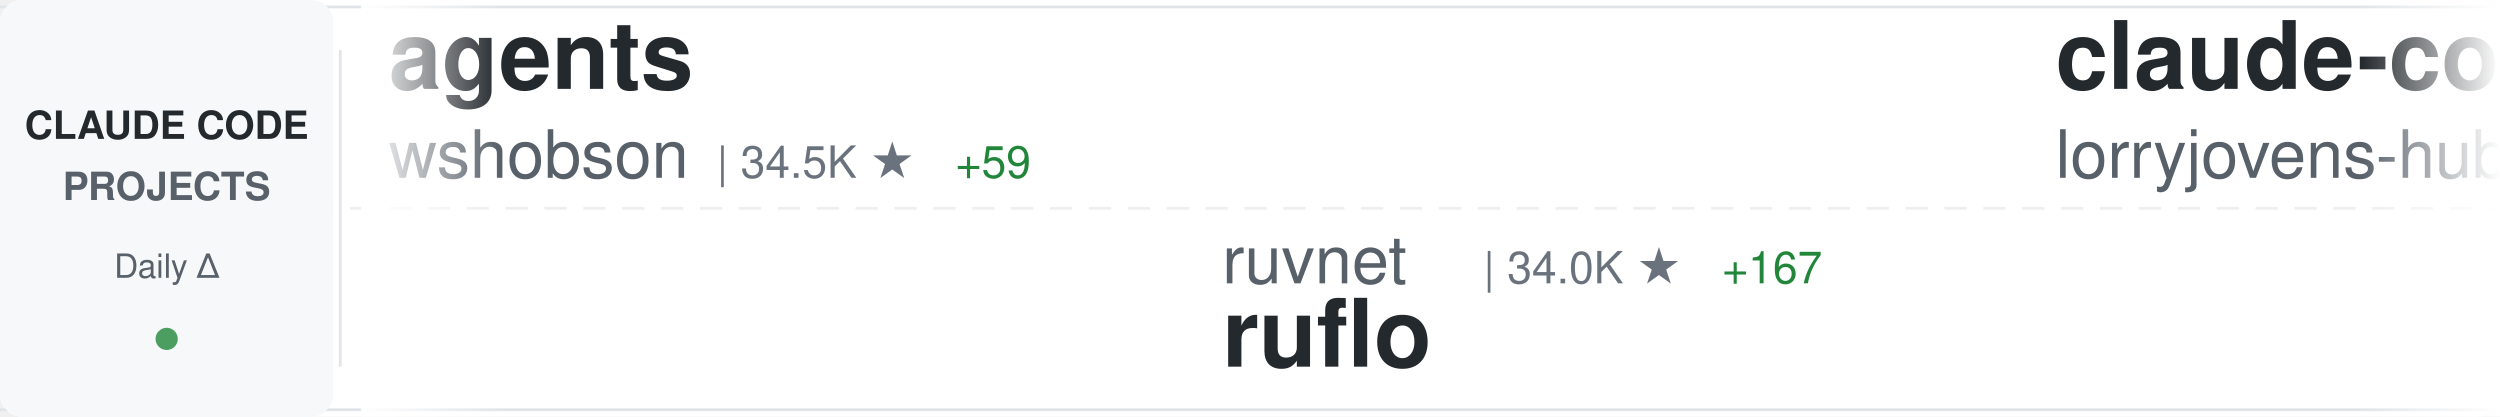
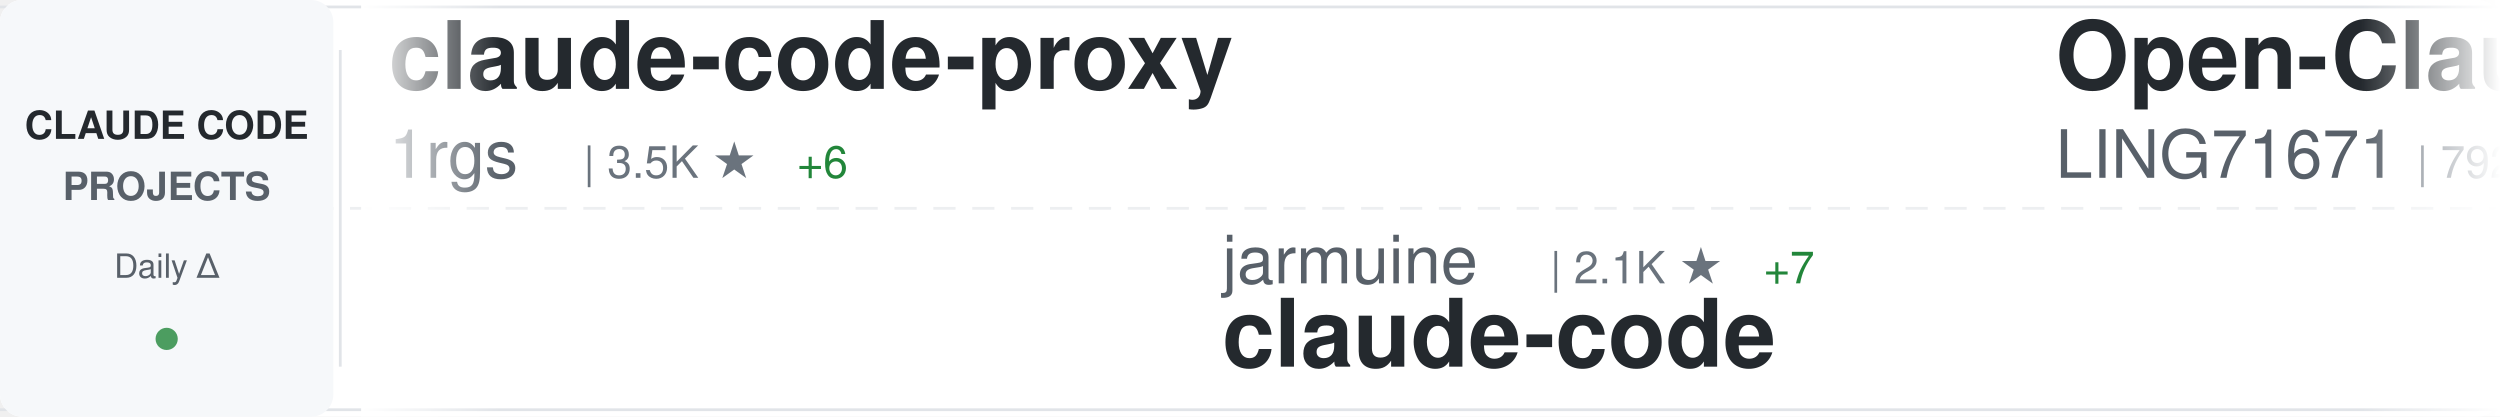
<svg xmlns="http://www.w3.org/2000/svg" width="900" height="150">
  <defs>
    <linearGradient id="awesomeLeftFade" x1="0%" y1="0%" x2="100%" y2="0%">
      <stop offset="0%" style="stop-color:#ffffff;stop-opacity:1" />
      <stop offset="100%" style="stop-color:#ffffff;stop-opacity:0" />
    </linearGradient>
    <linearGradient id="awesomeRightFade" x1="0%" y1="0%" x2="100%" y2="0%">
      <stop offset="0%" style="stop-color:#ffffff;stop-opacity:0" />
      <stop offset="100%" style="stop-color:#ffffff;stop-opacity:1" />
    </linearGradient>
  </defs>
  <rect width="900" height="150" fill="#ffffff" rx="8" />
  <rect x="0" y="2" width="900" height="1" fill="#e1e4e8" />
  <rect x="0" y="147" width="900" height="1" fill="#e1e4e8" />
  <line x1="0" y1="75" x2="900" y2="75" stroke="#e1e4e8" stroke-width="1" stroke-dasharray="8 6" opacity="0.6" />
  <rect x="0" y="0" width="120" height="150" fill="#f6f8fa" rx="8" />
  <text x="60" y="50" font-family="-apple-system, BlinkMacSystemFont, 'Segoe UI', Helvetica, Arial, sans-serif" font-size="14" font-weight="600" fill="#24292e" text-anchor="middle">CLAUDE CODE</text>
  <text x="60" y="72" font-family="-apple-system, BlinkMacSystemFont, 'Segoe UI', Helvetica, Arial, sans-serif" font-size="14" font-weight="600" fill="#586069" text-anchor="middle">PROJECTS</text>
  <text x="60" y="100" font-family="-apple-system, BlinkMacSystemFont, 'Segoe UI', Helvetica, Arial, sans-serif" font-size="12" font-weight="500" fill="#586069" text-anchor="middle">Daily Δ</text>
  <circle cx="60" cy="122" r="4" fill="#22863a" opacity="0.8" />
  <rect x="122" y="18" width="1" height="114" fill="#e1e4e8" />
  <clipPath id="awesomeTickerClip">
    <rect x="130" y="0" width="770" height="150" />
  </clipPath>
  <g clip-path="url(#awesomeTickerClip)">
    <g id="awesomeTickerItems">
      <animateTransform attributeName="transform" attributeType="XML" type="translate" from="0 0" to="-3000 0" dur="54s" repeatCount="indefinite" />
      <g transform="translate(0, 0)">
-         <text x="140" y="32" font-family="-apple-system, BlinkMacSystemFont, 'Segoe UI', Helvetica, Arial, sans-serif" font-size="34" font-weight="600" fill="#24292e">agents</text>
-         <text x="140" y="64" font-family="-apple-system, BlinkMacSystemFont, 'Segoe UI', Helvetica, Arial, sans-serif" font-size="24" font-weight="400" fill="#586069">wshobson</text>
-         <text x="258" y="64" font-family="-apple-system, BlinkMacSystemFont, 'Segoe UI', Helvetica, Arial, sans-serif" font-size="16" font-weight="500" fill="#6a737d">| 34.5K ★</text>
-         <text x="344" y="64" font-family="-apple-system, BlinkMacSystemFont, 'Segoe UI', Helvetica, Arial, sans-serif" font-size="16" font-weight="500" fill="#22863a"> +59</text>
+         <text x="140" y="32" font-family="-apple-system, BlinkMacSystemFont, 'Segoe UI', Helvetica, Arial, sans-serif" font-size="34" font-weight="600" fill="#24292e">claude-code-proxy</text>
+         <text x="140" y="64" font-family="-apple-system, BlinkMacSystemFont, 'Segoe UI', Helvetica, Arial, sans-serif" font-size="24" font-weight="400" fill="#586069">1rgs</text>
+         <text x="210" y="64" font-family="-apple-system, BlinkMacSystemFont, 'Segoe UI', Helvetica, Arial, sans-serif" font-size="16" font-weight="500" fill="#6a737d">| 3.5K ★</text>
+         <text x="287" y="64" font-family="-apple-system, BlinkMacSystemFont, 'Segoe UI', Helvetica, Arial, sans-serif" font-size="16" font-weight="500" fill="#22863a"> +6</text>
      </g>
      <g transform="translate(300, 0)">
-         <text x="140" y="102" font-family="-apple-system, BlinkMacSystemFont, 'Segoe UI', Helvetica, Arial, sans-serif" font-size="24" font-weight="400" fill="#586069">ruvnet</text>
-         <text x="234" y="102" font-family="-apple-system, BlinkMacSystemFont, 'Segoe UI', Helvetica, Arial, sans-serif" font-size="16" font-weight="500" fill="#6a737d">| 34.0K ★</text>
-         <text x="320" y="102" font-family="-apple-system, BlinkMacSystemFont, 'Segoe UI', Helvetica, Arial, sans-serif" font-size="16" font-weight="500" fill="#22863a"> +167</text>
-         <text x="140" y="132" font-family="-apple-system, BlinkMacSystemFont, 'Segoe UI', Helvetica, Arial, sans-serif" font-size="34" font-weight="600" fill="#24292e">ruflo</text>
+         <text x="140" y="102" font-family="-apple-system, BlinkMacSystemFont, 'Segoe UI', Helvetica, Arial, sans-serif" font-size="24" font-weight="400" fill="#586069">jarmuine</text>
+         <text x="258" y="102" font-family="-apple-system, BlinkMacSystemFont, 'Segoe UI', Helvetica, Arial, sans-serif" font-size="16" font-weight="500" fill="#6a737d">| 2.1K ★</text>
+         <text x="335" y="102" font-family="-apple-system, BlinkMacSystemFont, 'Segoe UI', Helvetica, Arial, sans-serif" font-size="16" font-weight="500" fill="#22863a"> +7</text>
+         <text x="140" y="132" font-family="-apple-system, BlinkMacSystemFont, 'Segoe UI', Helvetica, Arial, sans-serif" font-size="34" font-weight="600" fill="#24292e">claude-code</text>
      </g>
      <g transform="translate(600, 0)">
-         <text x="140" y="32" font-family="-apple-system, BlinkMacSystemFont, 'Segoe UI', Helvetica, Arial, sans-serif" font-size="34" font-weight="600" fill="#24292e">claude-code-rust</text>
-         <text x="140" y="64" font-family="-apple-system, BlinkMacSystemFont, 'Segoe UI', Helvetica, Arial, sans-serif" font-size="24" font-weight="400" fill="#586069">lorryjovens-hub</text>
-         <text x="342" y="64" font-family="-apple-system, BlinkMacSystemFont, 'Segoe UI', Helvetica, Arial, sans-serif" font-size="16" font-weight="500" fill="#6a737d">| 1.5K ★</text>
-         <text x="419" y="64" font-family="-apple-system, BlinkMacSystemFont, 'Segoe UI', Helvetica, Arial, sans-serif" font-size="16" font-weight="500" fill="#22863a"> +9</text>
+         <text x="140" y="32" font-family="-apple-system, BlinkMacSystemFont, 'Segoe UI', Helvetica, Arial, sans-serif" font-size="34" font-weight="600" fill="#24292e">Open-ClaudeCode</text>
+         <text x="140" y="64" font-family="-apple-system, BlinkMacSystemFont, 'Segoe UI', Helvetica, Arial, sans-serif" font-size="24" font-weight="400" fill="#586069">LING71671</text>
+         <text x="270" y="64" font-family="-apple-system, BlinkMacSystemFont, 'Segoe UI', Helvetica, Arial, sans-serif" font-size="16" font-weight="500" fill="#6a737d">| 792 ★</text>
+         <text x="338" y="64" font-family="-apple-system, BlinkMacSystemFont, 'Segoe UI', Helvetica, Arial, sans-serif" font-size="16" font-weight="500" fill="#22863a"> +3</text>
      </g>
      <g transform="translate(900, 0)">
-         <text x="140" y="102" font-family="-apple-system, BlinkMacSystemFont, 'Segoe UI', Helvetica, Arial, sans-serif" font-size="24" font-weight="400" fill="#586069">anthropics</text>
-         <text x="282" y="102" font-family="-apple-system, BlinkMacSystemFont, 'Segoe UI', Helvetica, Arial, sans-serif" font-size="16" font-weight="500" fill="#6a737d">| 126.1K ★</text>
-         <text x="377" y="102" font-family="-apple-system, BlinkMacSystemFont, 'Segoe UI', Helvetica, Arial, sans-serif" font-size="16" font-weight="500" fill="#22863a"> +668</text>
-         <text x="140" y="132" font-family="-apple-system, BlinkMacSystemFont, 'Segoe UI', Helvetica, Arial, sans-serif" font-size="34" font-weight="600" fill="#24292e">skills</text>
+         <text x="140" y="102" font-family="-apple-system, BlinkMacSystemFont, 'Segoe UI', Helvetica, Arial, sans-serif" font-size="24" font-weight="400" fill="#586069">bfly123</text>
+         <text x="246" y="102" font-family="-apple-system, BlinkMacSystemFont, 'Segoe UI', Helvetica, Arial, sans-serif" font-size="16" font-weight="500" fill="#6a737d">| 2.4K ★</text>
+         <text x="323" y="102" font-family="-apple-system, BlinkMacSystemFont, 'Segoe UI', Helvetica, Arial, sans-serif" font-size="16" font-weight="500" fill="#22863a"> +16</text>
+         <text x="140" y="132" font-family="-apple-system, BlinkMacSystemFont, 'Segoe UI', Helvetica, Arial, sans-serif" font-size="34" font-weight="600" fill="#24292e">claude_codex_bridge</text>
      </g>
      <g transform="translate(1200, 0)">
-         <text x="140" y="32" font-family="-apple-system, BlinkMacSystemFont, 'Segoe UI', Helvetica, Arial, sans-serif" font-size="34" font-weight="600" fill="#24292e">claude-code</text>
-         <text x="140" y="64" font-family="-apple-system, BlinkMacSystemFont, 'Segoe UI', Helvetica, Arial, sans-serif" font-size="24" font-weight="400" fill="#586069">yasasbanukaofficial</text>
-         <text x="390" y="64" font-family="-apple-system, BlinkMacSystemFont, 'Segoe UI', Helvetica, Arial, sans-serif" font-size="16" font-weight="500" fill="#6a737d">| 2.9K ★</text>
-         <text x="467" y="64" font-family="-apple-system, BlinkMacSystemFont, 'Segoe UI', Helvetica, Arial, sans-serif" font-size="16" font-weight="500" fill="#22863a"> +25</text>
+         <text x="140" y="32" font-family="-apple-system, BlinkMacSystemFont, 'Segoe UI', Helvetica, Arial, sans-serif" font-size="34" font-weight="600" fill="#24292e">claude-code-security-rev...</text>
+         <text x="140" y="64" font-family="-apple-system, BlinkMacSystemFont, 'Segoe UI', Helvetica, Arial, sans-serif" font-size="24" font-weight="400" fill="#586069">anthropics</text>
+         <text x="282" y="64" font-family="-apple-system, BlinkMacSystemFont, 'Segoe UI', Helvetica, Arial, sans-serif" font-size="16" font-weight="500" fill="#6a737d">| 4.4K ★</text>
+         <text x="359" y="64" font-family="-apple-system, BlinkMacSystemFont, 'Segoe UI', Helvetica, Arial, sans-serif" font-size="16" font-weight="500" fill="#22863a"> +10</text>
      </g>
      <g transform="translate(1500, 0)">
-         <text x="140" y="102" font-family="-apple-system, BlinkMacSystemFont, 'Segoe UI', Helvetica, Arial, sans-serif" font-size="24" font-weight="400" fill="#586069">Yeachan-Heo</text>
-         <text x="294" y="102" font-family="-apple-system, BlinkMacSystemFont, 'Segoe UI', Helvetica, Arial, sans-serif" font-size="16" font-weight="500" fill="#6a737d">| 31.9K ★</text>
-         <text x="380" y="102" font-family="-apple-system, BlinkMacSystemFont, 'Segoe UI', Helvetica, Arial, sans-serif" font-size="16" font-weight="500" fill="#22863a"> +181</text>
-         <text x="140" y="132" font-family="-apple-system, BlinkMacSystemFont, 'Segoe UI', Helvetica, Arial, sans-serif" font-size="34" font-weight="600" fill="#24292e">oh-my-claudecode</text>
+         <text x="140" y="102" font-family="-apple-system, BlinkMacSystemFont, 'Segoe UI', Helvetica, Arial, sans-serif" font-size="24" font-weight="400" fill="#586069">freestylefly</text>
+         <text x="306" y="102" font-family="-apple-system, BlinkMacSystemFont, 'Segoe UI', Helvetica, Arial, sans-serif" font-size="16" font-weight="500" fill="#6a737d">| 125 ★</text>
+         <text x="140" y="132" font-family="-apple-system, BlinkMacSystemFont, 'Segoe UI', Helvetica, Arial, sans-serif" font-size="34" font-weight="600" fill="#24292e">claude-code</text>
      </g>
      <g transform="translate(1800, 0)">
-         <text x="140" y="32" font-family="-apple-system, BlinkMacSystemFont, 'Segoe UI', Helvetica, Arial, sans-serif" font-size="34" font-weight="600" fill="#24292e">CLIProxyAPI</text>
-         <text x="140" y="64" font-family="-apple-system, BlinkMacSystemFont, 'Segoe UI', Helvetica, Arial, sans-serif" font-size="24" font-weight="400" fill="#586069">router-for-me</text>
-         <text x="318" y="64" font-family="-apple-system, BlinkMacSystemFont, 'Segoe UI', Helvetica, Arial, sans-serif" font-size="16" font-weight="500" fill="#6a737d">| 29.8K ★</text>
-         <text x="404" y="64" font-family="-apple-system, BlinkMacSystemFont, 'Segoe UI', Helvetica, Arial, sans-serif" font-size="16" font-weight="500" fill="#22863a"> +305</text>
+         <text x="140" y="32" font-family="-apple-system, BlinkMacSystemFont, 'Segoe UI', Helvetica, Arial, sans-serif" font-size="34" font-weight="600" fill="#24292e">awesome-claude-code-tool...</text>
+         <text x="140" y="64" font-family="-apple-system, BlinkMacSystemFont, 'Segoe UI', Helvetica, Arial, sans-serif" font-size="24" font-weight="400" fill="#586069">rohitg00</text>
+         <text x="258" y="64" font-family="-apple-system, BlinkMacSystemFont, 'Segoe UI', Helvetica, Arial, sans-serif" font-size="16" font-weight="500" fill="#6a737d">| 1.5K ★</text>
+         <text x="335" y="64" font-family="-apple-system, BlinkMacSystemFont, 'Segoe UI', Helvetica, Arial, sans-serif" font-size="16" font-weight="500" fill="#22863a"> +20</text>
      </g>
      <g transform="translate(2100, 0)">
+         <text x="140" y="102" font-family="-apple-system, BlinkMacSystemFont, 'Segoe UI', Helvetica, Arial, sans-serif" font-size="24" font-weight="400" fill="#586069">slopus</text>
+         <text x="234" y="102" font-family="-apple-system, BlinkMacSystemFont, 'Segoe UI', Helvetica, Arial, sans-serif" font-size="16" font-weight="500" fill="#6a737d">| 19.5K ★</text>
+         <text x="320" y="102" font-family="-apple-system, BlinkMacSystemFont, 'Segoe UI', Helvetica, Arial, sans-serif" font-size="16" font-weight="500" fill="#22863a"> +134</text>
+         <text x="140" y="132" font-family="-apple-system, BlinkMacSystemFont, 'Segoe UI', Helvetica, Arial, sans-serif" font-size="34" font-weight="600" fill="#24292e">happy</text>
+       </g>
+       <g transform="translate(2400, 0)">
+         <text x="140" y="32" font-family="-apple-system, BlinkMacSystemFont, 'Segoe UI', Helvetica, Arial, sans-serif" font-size="34" font-weight="600" fill="#24292e">claude-code-cli</text>
+         <text x="140" y="64" font-family="-apple-system, BlinkMacSystemFont, 'Segoe UI', Helvetica, Arial, sans-serif" font-size="24" font-weight="400" fill="#586069">huangserva</text>
+         <text x="282" y="64" font-family="-apple-system, BlinkMacSystemFont, 'Segoe UI', Helvetica, Arial, sans-serif" font-size="16" font-weight="500" fill="#6a737d">| 567 ★</text>
+       </g>
+       <g transform="translate(2700, 0)">
+         <text x="140" y="102" font-family="-apple-system, BlinkMacSystemFont, 'Segoe UI', Helvetica, Arial, sans-serif" font-size="24" font-weight="400" fill="#586069">ding113</text>
+         <text x="246" y="102" font-family="-apple-system, BlinkMacSystemFont, 'Segoe UI', Helvetica, Arial, sans-serif" font-size="16" font-weight="500" fill="#6a737d">| 2.7K ★</text>
+         <text x="323" y="102" font-family="-apple-system, BlinkMacSystemFont, 'Segoe UI', Helvetica, Arial, sans-serif" font-size="16" font-weight="500" fill="#22863a"> +17</text>
+         <text x="140" y="132" font-family="-apple-system, BlinkMacSystemFont, 'Segoe UI', Helvetica, Arial, sans-serif" font-size="34" font-weight="600" fill="#24292e">claude-code-hub</text>
+       </g>
+       <g transform="translate(3000, 0)">
+         <text x="140" y="32" font-family="-apple-system, BlinkMacSystemFont, 'Segoe UI', Helvetica, Arial, sans-serif" font-size="34" font-weight="600" fill="#24292e">claude-code-proxy</text>
+         <text x="140" y="64" font-family="-apple-system, BlinkMacSystemFont, 'Segoe UI', Helvetica, Arial, sans-serif" font-size="24" font-weight="400" fill="#586069">1rgs</text>
+         <text x="210" y="64" font-family="-apple-system, BlinkMacSystemFont, 'Segoe UI', Helvetica, Arial, sans-serif" font-size="16" font-weight="500" fill="#6a737d">| 3.5K ★</text>
+         <text x="287" y="64" font-family="-apple-system, BlinkMacSystemFont, 'Segoe UI', Helvetica, Arial, sans-serif" font-size="16" font-weight="500" fill="#22863a"> +6</text>
+       </g>
+       <g transform="translate(3300, 0)">
        <text x="140" y="102" font-family="-apple-system, BlinkMacSystemFont, 'Segoe UI', Helvetica, Arial, sans-serif" font-size="24" font-weight="400" fill="#586069">jarmuine</text>
        <text x="258" y="102" font-family="-apple-system, BlinkMacSystemFont, 'Segoe UI', Helvetica, Arial, sans-serif" font-size="16" font-weight="500" fill="#6a737d">| 2.1K ★</text>
-         <text x="335" y="102" font-family="-apple-system, BlinkMacSystemFont, 'Segoe UI', Helvetica, Arial, sans-serif" font-size="16" font-weight="500" fill="#22863a"> +10</text>
+         <text x="335" y="102" font-family="-apple-system, BlinkMacSystemFont, 'Segoe UI', Helvetica, Arial, sans-serif" font-size="16" font-weight="500" fill="#22863a"> +7</text>
        <text x="140" y="132" font-family="-apple-system, BlinkMacSystemFont, 'Segoe UI', Helvetica, Arial, sans-serif" font-size="34" font-weight="600" fill="#24292e">claude-code</text>
      </g>
-       <g transform="translate(2400, 0)">
-         <text x="140" y="32" font-family="-apple-system, BlinkMacSystemFont, 'Segoe UI', Helvetica, Arial, sans-serif" font-size="34" font-weight="600" fill="#24292e">claude-code-tudou</text>
-         <text x="140" y="64" font-family="-apple-system, BlinkMacSystemFont, 'Segoe UI', Helvetica, Arial, sans-serif" font-size="24" font-weight="400" fill="#586069">AICoderTudou</text>
-         <text x="306" y="64" font-family="-apple-system, BlinkMacSystemFont, 'Segoe UI', Helvetica, Arial, sans-serif" font-size="16" font-weight="500" fill="#6a737d">| 496 ★</text>
-       </g>
-       <g transform="translate(2700, 0)">
-         <text x="140" y="102" font-family="-apple-system, BlinkMacSystemFont, 'Segoe UI', Helvetica, Arial, sans-serif" font-size="24" font-weight="400" fill="#586069">ChinaSiro</text>
-         <text x="270" y="102" font-family="-apple-system, BlinkMacSystemFont, 'Segoe UI', Helvetica, Arial, sans-serif" font-size="16" font-weight="500" fill="#6a737d">| 9.1K ★</text>
-         <text x="347" y="102" font-family="-apple-system, BlinkMacSystemFont, 'Segoe UI', Helvetica, Arial, sans-serif" font-size="16" font-weight="500" fill="#22863a"> +11</text>
-         <text x="140" y="132" font-family="-apple-system, BlinkMacSystemFont, 'Segoe UI', Helvetica, Arial, sans-serif" font-size="34" font-weight="600" fill="#24292e">claude-code-sourcemap</text>
-       </g>
-       <g transform="translate(3000, 0)">
-         <text x="140" y="32" font-family="-apple-system, BlinkMacSystemFont, 'Segoe UI', Helvetica, Arial, sans-serif" font-size="34" font-weight="600" fill="#24292e">agents</text>
-         <text x="140" y="64" font-family="-apple-system, BlinkMacSystemFont, 'Segoe UI', Helvetica, Arial, sans-serif" font-size="24" font-weight="400" fill="#586069">wshobson</text>
-         <text x="258" y="64" font-family="-apple-system, BlinkMacSystemFont, 'Segoe UI', Helvetica, Arial, sans-serif" font-size="16" font-weight="500" fill="#6a737d">| 34.5K ★</text>
-         <text x="344" y="64" font-family="-apple-system, BlinkMacSystemFont, 'Segoe UI', Helvetica, Arial, sans-serif" font-size="16" font-weight="500" fill="#22863a"> +59</text>
-       </g>
-       <g transform="translate(3300, 0)">
-         <text x="140" y="102" font-family="-apple-system, BlinkMacSystemFont, 'Segoe UI', Helvetica, Arial, sans-serif" font-size="24" font-weight="400" fill="#586069">ruvnet</text>
-         <text x="234" y="102" font-family="-apple-system, BlinkMacSystemFont, 'Segoe UI', Helvetica, Arial, sans-serif" font-size="16" font-weight="500" fill="#6a737d">| 34.0K ★</text>
-         <text x="320" y="102" font-family="-apple-system, BlinkMacSystemFont, 'Segoe UI', Helvetica, Arial, sans-serif" font-size="16" font-weight="500" fill="#22863a"> +167</text>
-         <text x="140" y="132" font-family="-apple-system, BlinkMacSystemFont, 'Segoe UI', Helvetica, Arial, sans-serif" font-size="34" font-weight="600" fill="#24292e">ruflo</text>
-       </g>
      <g transform="translate(3600, 0)">
-         <text x="140" y="32" font-family="-apple-system, BlinkMacSystemFont, 'Segoe UI', Helvetica, Arial, sans-serif" font-size="34" font-weight="600" fill="#24292e">claude-code-rust</text>
-         <text x="140" y="64" font-family="-apple-system, BlinkMacSystemFont, 'Segoe UI', Helvetica, Arial, sans-serif" font-size="24" font-weight="400" fill="#586069">lorryjovens-hub</text>
-         <text x="342" y="64" font-family="-apple-system, BlinkMacSystemFont, 'Segoe UI', Helvetica, Arial, sans-serif" font-size="16" font-weight="500" fill="#6a737d">| 1.5K ★</text>
-         <text x="419" y="64" font-family="-apple-system, BlinkMacSystemFont, 'Segoe UI', Helvetica, Arial, sans-serif" font-size="16" font-weight="500" fill="#22863a"> +9</text>
+         <text x="140" y="32" font-family="-apple-system, BlinkMacSystemFont, 'Segoe UI', Helvetica, Arial, sans-serif" font-size="34" font-weight="600" fill="#24292e">Open-ClaudeCode</text>
+         <text x="140" y="64" font-family="-apple-system, BlinkMacSystemFont, 'Segoe UI', Helvetica, Arial, sans-serif" font-size="24" font-weight="400" fill="#586069">LING71671</text>
+         <text x="270" y="64" font-family="-apple-system, BlinkMacSystemFont, 'Segoe UI', Helvetica, Arial, sans-serif" font-size="16" font-weight="500" fill="#6a737d">| 792 ★</text>
+         <text x="338" y="64" font-family="-apple-system, BlinkMacSystemFont, 'Segoe UI', Helvetica, Arial, sans-serif" font-size="16" font-weight="500" fill="#22863a"> +3</text>
      </g>
      <g transform="translate(3900, 0)">
-         <text x="140" y="102" font-family="-apple-system, BlinkMacSystemFont, 'Segoe UI', Helvetica, Arial, sans-serif" font-size="24" font-weight="400" fill="#586069">anthropics</text>
-         <text x="282" y="102" font-family="-apple-system, BlinkMacSystemFont, 'Segoe UI', Helvetica, Arial, sans-serif" font-size="16" font-weight="500" fill="#6a737d">| 126.1K ★</text>
-         <text x="377" y="102" font-family="-apple-system, BlinkMacSystemFont, 'Segoe UI', Helvetica, Arial, sans-serif" font-size="16" font-weight="500" fill="#22863a"> +668</text>
-         <text x="140" y="132" font-family="-apple-system, BlinkMacSystemFont, 'Segoe UI', Helvetica, Arial, sans-serif" font-size="34" font-weight="600" fill="#24292e">skills</text>
+         <text x="140" y="102" font-family="-apple-system, BlinkMacSystemFont, 'Segoe UI', Helvetica, Arial, sans-serif" font-size="24" font-weight="400" fill="#586069">bfly123</text>
+         <text x="246" y="102" font-family="-apple-system, BlinkMacSystemFont, 'Segoe UI', Helvetica, Arial, sans-serif" font-size="16" font-weight="500" fill="#6a737d">| 2.4K ★</text>
+         <text x="323" y="102" font-family="-apple-system, BlinkMacSystemFont, 'Segoe UI', Helvetica, Arial, sans-serif" font-size="16" font-weight="500" fill="#22863a"> +16</text>
+         <text x="140" y="132" font-family="-apple-system, BlinkMacSystemFont, 'Segoe UI', Helvetica, Arial, sans-serif" font-size="34" font-weight="600" fill="#24292e">claude_codex_bridge</text>
      </g>
    </g>
  </g>
  <rect x="130" y="0" width="50" height="150" fill="url(#awesomeLeftFade)" />
  <rect x="850" y="0" width="50" height="150" fill="url(#awesomeRightFade)" />
</svg>
